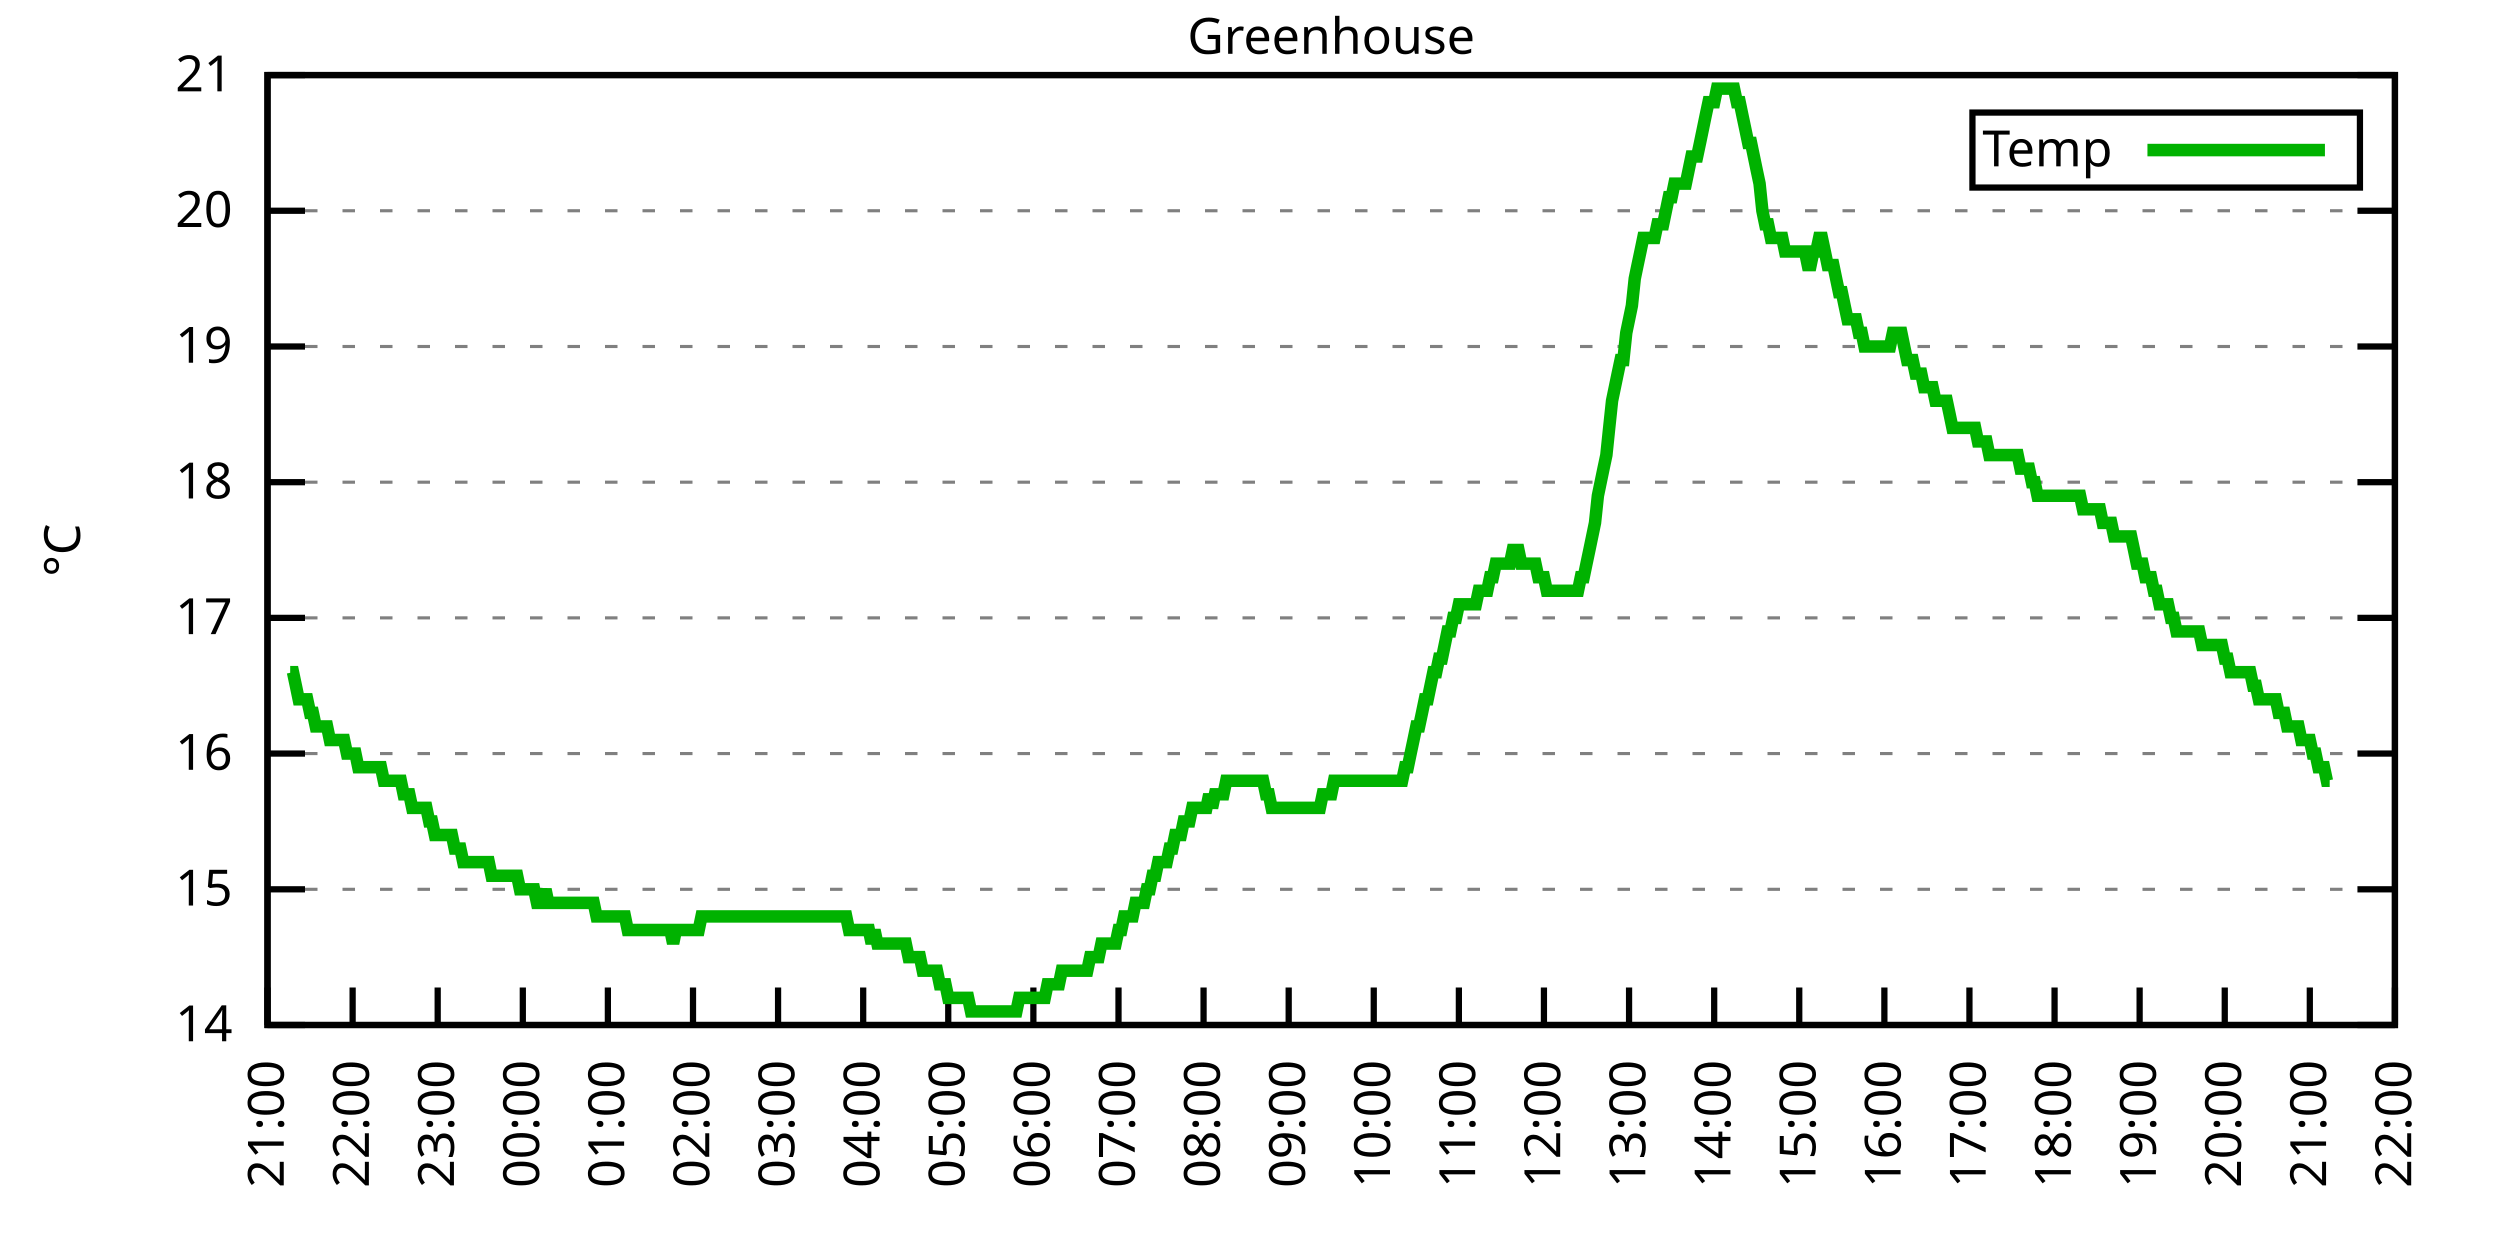
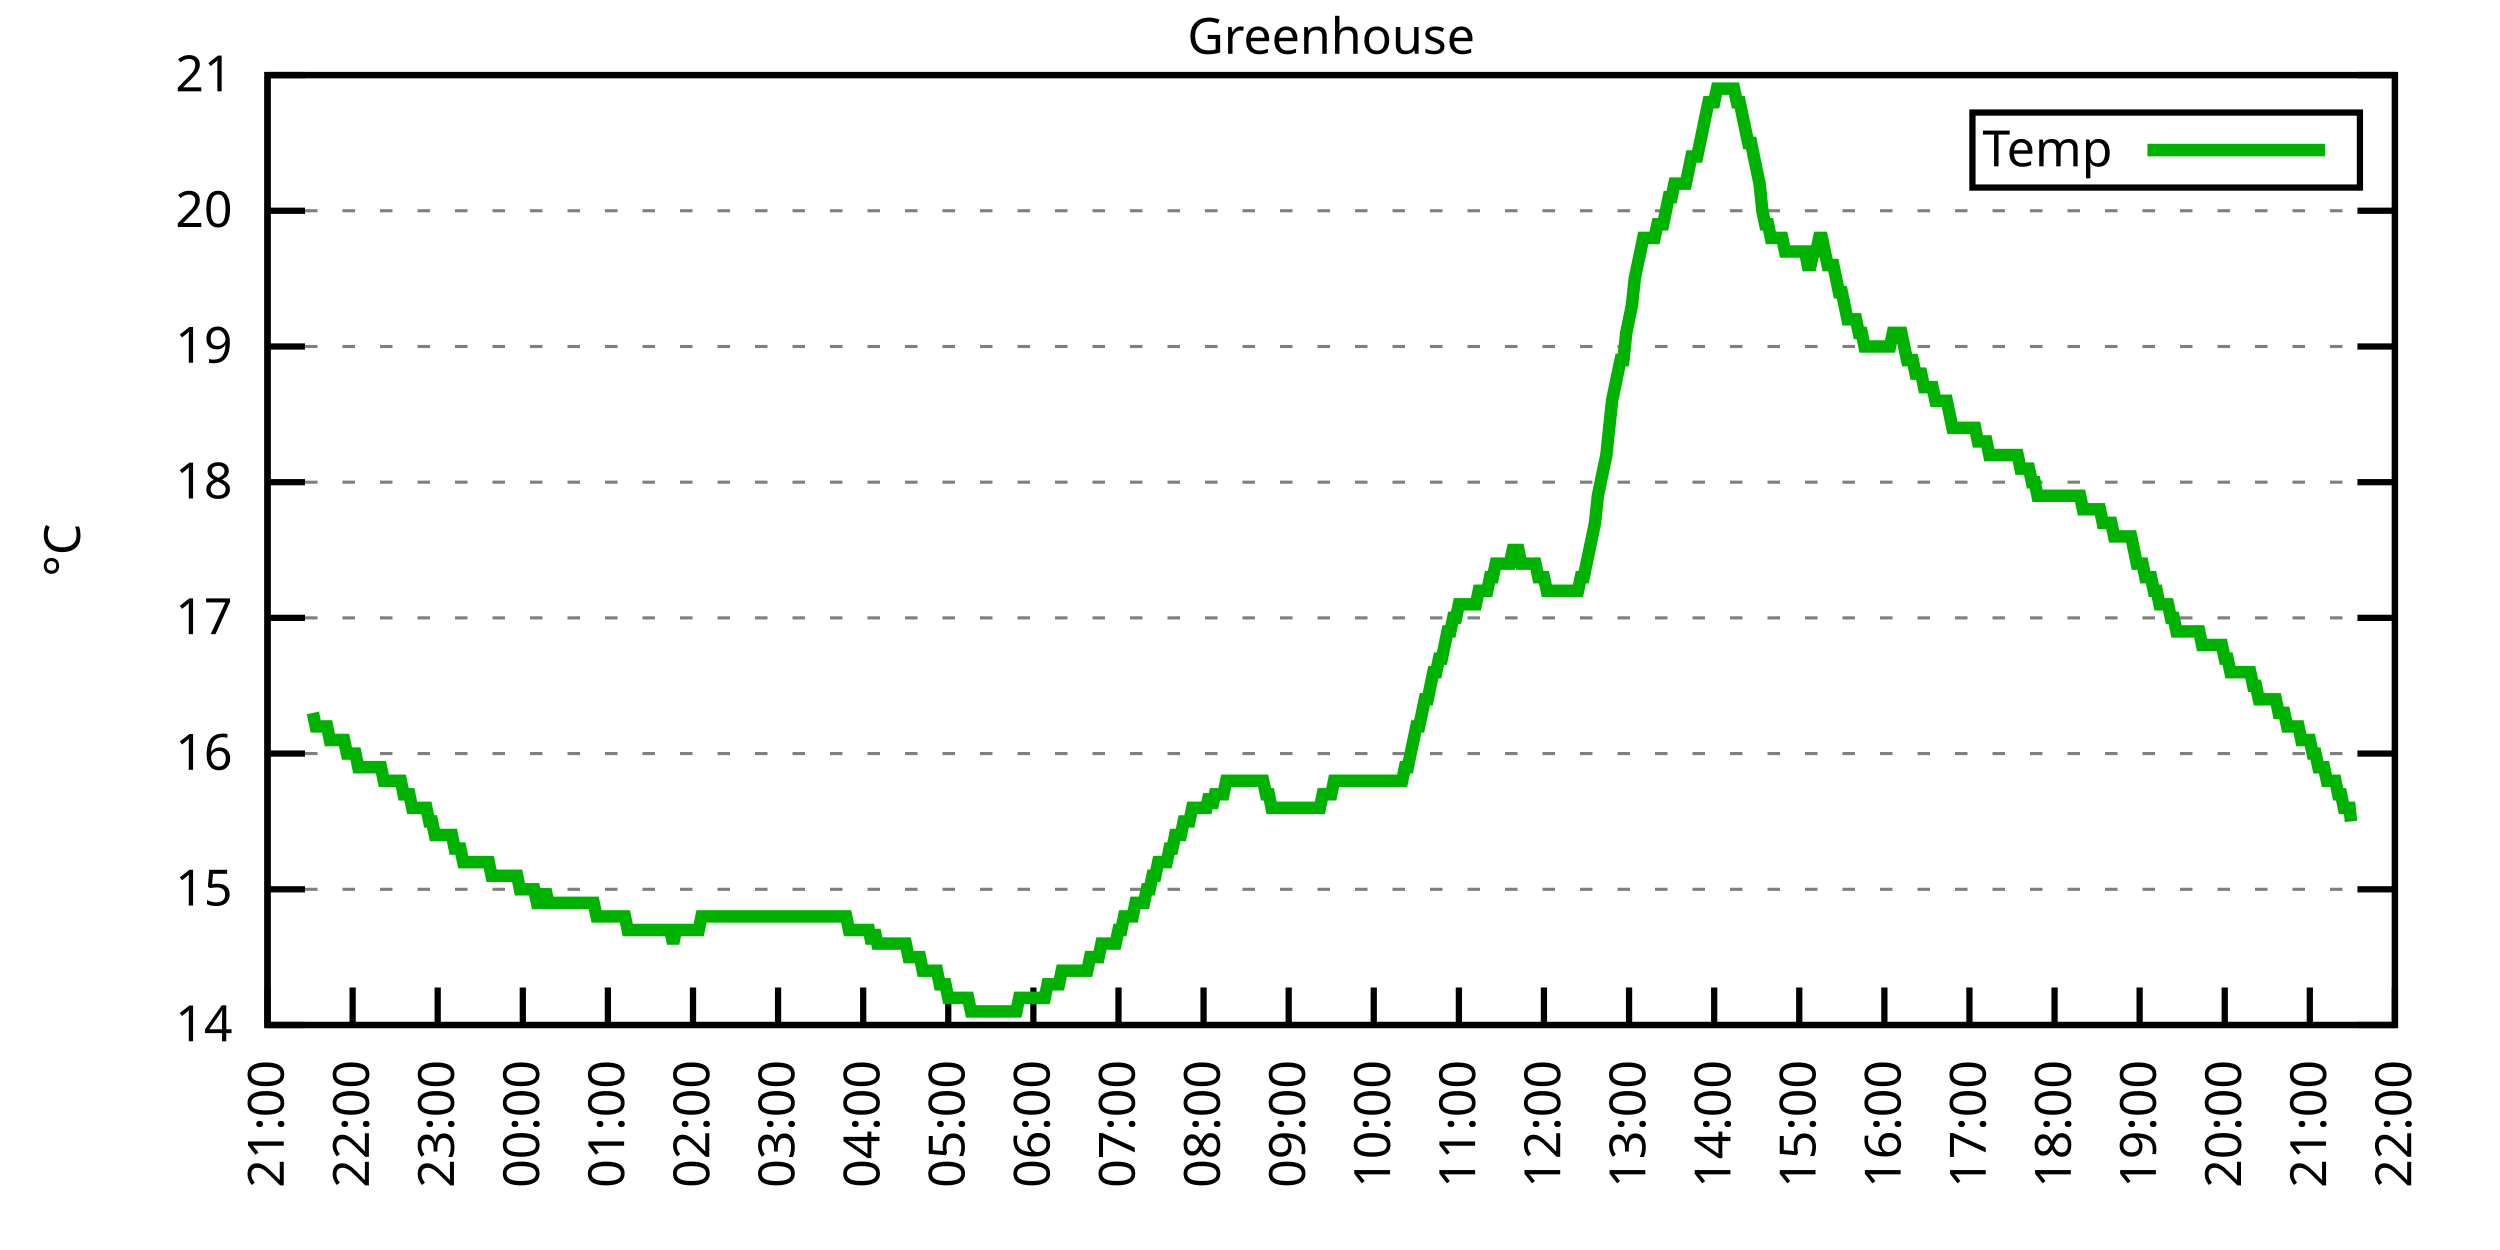
<svg xmlns="http://www.w3.org/2000/svg" xmlns:xlink="http://www.w3.org/1999/xlink" width="400" height="200" viewBox="0 0 400 200">
  <g id="gnuplot_canvas">
    <rect x="0" y="0" width="400" height="200" fill="none" />
    <defs>
      <circle id="gpDot" r="0.5" stroke-width="0.5" stroke="currentColor" />
      <path id="gpPt0" stroke-width="0.333" stroke="currentColor" d="M-1,0 h2 M0,-1 v2" />
      <path id="gpPt1" stroke-width="0.333" stroke="currentColor" d="M-1,-1 L1,1 M1,-1 L-1,1" />
      <path id="gpPt2" stroke-width="0.333" stroke="currentColor" d="M-1,0 L1,0 M0,-1 L0,1 M-1,-1 L1,1 M-1,1 L1,-1" />
      <rect id="gpPt3" stroke-width="0.333" stroke="currentColor" x="-1" y="-1" width="2" height="2" />
      <rect id="gpPt4" stroke-width="0.333" stroke="currentColor" fill="currentColor" x="-1" y="-1" width="2" height="2" />
      <circle id="gpPt5" stroke-width="0.333" stroke="currentColor" cx="0" cy="0" r="1" />
      <use xlink:href="#gpPt5" id="gpPt6" fill="currentColor" stroke="none" />
      <path id="gpPt7" stroke-width="0.333" stroke="currentColor" d="M0,-1.33 L-1.33,0.67 L1.33,0.67 z" />
      <use xlink:href="#gpPt7" id="gpPt8" fill="currentColor" stroke="none" />
      <use xlink:href="#gpPt7" id="gpPt9" stroke="currentColor" transform="rotate(180)" />
      <use xlink:href="#gpPt9" id="gpPt10" fill="currentColor" stroke="none" />
      <use xlink:href="#gpPt3" id="gpPt11" stroke="currentColor" transform="rotate(45)" />
      <use xlink:href="#gpPt11" id="gpPt12" fill="currentColor" stroke="none" />
      <path id="gpPt13" stroke-width="0.333" stroke="currentColor" d="M0,1.330 L1.265,0.411 L0.782,-1.067 L-0.782,-1.076 L-1.265,0.411 z" />
      <use xlink:href="#gpPt13" id="gpPt14" fill="currentColor" stroke="none" />
      <filter id="textbox" filterUnits="objectBoundingBox" x="0" y="0" height="1" width="1">
        <feFlood flood-color="white" flood-opacity="1" result="bgnd" />
        <feComposite in="SourceGraphic" in2="bgnd" operator="atop" />
      </filter>
      <filter id="greybox" filterUnits="objectBoundingBox" x="0" y="0" height="1" width="1">
        <feFlood flood-color="lightgrey" flood-opacity="1" result="grey" />
        <feComposite in="SourceGraphic" in2="grey" operator="atop" />
      </filter>
    </defs>
    <g fill="none" color="white" stroke="currentColor" stroke-width="1.00" stroke-linecap="butt" stroke-linejoin="miter">
</g>
    <g fill="none" color="black" stroke="currentColor" stroke-width="1.00" stroke-linecap="butt" stroke-linejoin="miter">
      <g stroke="none" shape-rendering="crispEdges">
        <polygon fill="rgb(255, 255, 255)" points="42.80,164.00 383.18,164.00 383.18,12.02 42.80,12.02 " />
      </g>
    </g>
    <g fill="none" color="black" stroke="currentColor" stroke-width="1.00" stroke-linecap="butt" stroke-linejoin="miter">
</g>
    <g fill="none" color="black" stroke="black" stroke-width="0.50" stroke-linecap="butt" stroke-linejoin="miter">
</g>
    <g fill="none" color="gray" stroke="currentColor" stroke-width="0.50" stroke-linecap="butt" stroke-linejoin="miter">
      <path stroke="gray" stroke-dasharray="2,4" class="gridline" d="M42.80,164.00 L383.19,164.00  " />
    </g>
    <g fill="none" color="gray" stroke="gray" stroke-width="1.00" stroke-linecap="butt" stroke-linejoin="miter">
</g>
    <g fill="none" color="black" stroke="currentColor" stroke-width="1.00" stroke-linecap="butt" stroke-linejoin="miter">
      <path stroke="black" d="M42.80,164.00 L48.80,164.00 M383.19,164.00 L377.19,164.00  " />
      <g transform="translate(37.20,166.60)" stroke="none" fill="black" font-family="Sans" font-size="8.00" text-anchor="end">
        <text>
          <tspan font-family="Sans"> 14</tspan>
        </text>
      </g>
    </g>
    <g fill="none" color="black" stroke="currentColor" stroke-width="1.00" stroke-linecap="butt" stroke-linejoin="miter">
</g>
    <g fill="none" color="black" stroke="black" stroke-width="0.50" stroke-linecap="butt" stroke-linejoin="miter">
</g>
    <g fill="none" color="gray" stroke="currentColor" stroke-width="0.50" stroke-linecap="butt" stroke-linejoin="miter">
      <path stroke="gray" stroke-dasharray="2,4" class="gridline" d="M42.80,142.29 L383.19,142.29  " />
    </g>
    <g fill="none" color="gray" stroke="gray" stroke-width="1.00" stroke-linecap="butt" stroke-linejoin="miter">
</g>
    <g fill="none" color="black" stroke="currentColor" stroke-width="1.00" stroke-linecap="butt" stroke-linejoin="miter">
      <path stroke="black" d="M42.80,142.29 L48.80,142.29 M383.19,142.29 L377.19,142.29  " />
      <g transform="translate(37.20,144.89)" stroke="none" fill="black" font-family="Sans" font-size="8.00" text-anchor="end">
        <text>
          <tspan font-family="Sans"> 15</tspan>
        </text>
      </g>
    </g>
    <g fill="none" color="black" stroke="currentColor" stroke-width="1.00" stroke-linecap="butt" stroke-linejoin="miter">
</g>
    <g fill="none" color="black" stroke="black" stroke-width="0.50" stroke-linecap="butt" stroke-linejoin="miter">
</g>
    <g fill="none" color="gray" stroke="currentColor" stroke-width="0.50" stroke-linecap="butt" stroke-linejoin="miter">
      <path stroke="gray" stroke-dasharray="2,4" class="gridline" d="M42.80,120.57 L383.19,120.57  " />
    </g>
    <g fill="none" color="gray" stroke="gray" stroke-width="1.00" stroke-linecap="butt" stroke-linejoin="miter">
</g>
    <g fill="none" color="black" stroke="currentColor" stroke-width="1.00" stroke-linecap="butt" stroke-linejoin="miter">
      <path stroke="black" d="M42.80,120.57 L48.80,120.57 M383.19,120.57 L377.19,120.57  " />
      <g transform="translate(37.20,123.17)" stroke="none" fill="black" font-family="Sans" font-size="8.00" text-anchor="end">
        <text>
          <tspan font-family="Sans"> 16</tspan>
        </text>
      </g>
    </g>
    <g fill="none" color="black" stroke="currentColor" stroke-width="1.00" stroke-linecap="butt" stroke-linejoin="miter">
</g>
    <g fill="none" color="black" stroke="black" stroke-width="0.50" stroke-linecap="butt" stroke-linejoin="miter">
</g>
    <g fill="none" color="gray" stroke="currentColor" stroke-width="0.50" stroke-linecap="butt" stroke-linejoin="miter">
      <path stroke="gray" stroke-dasharray="2,4" class="gridline" d="M42.80,98.86 L383.19,98.86  " />
    </g>
    <g fill="none" color="gray" stroke="gray" stroke-width="1.00" stroke-linecap="butt" stroke-linejoin="miter">
</g>
    <g fill="none" color="black" stroke="currentColor" stroke-width="1.00" stroke-linecap="butt" stroke-linejoin="miter">
      <path stroke="black" d="M42.80,98.86 L48.80,98.86 M383.19,98.86 L377.19,98.86  " />
      <g transform="translate(37.20,101.46)" stroke="none" fill="black" font-family="Sans" font-size="8.00" text-anchor="end">
        <text>
          <tspan font-family="Sans"> 17</tspan>
        </text>
      </g>
    </g>
    <g fill="none" color="black" stroke="currentColor" stroke-width="1.00" stroke-linecap="butt" stroke-linejoin="miter">
</g>
    <g fill="none" color="black" stroke="black" stroke-width="0.50" stroke-linecap="butt" stroke-linejoin="miter">
</g>
    <g fill="none" color="gray" stroke="currentColor" stroke-width="0.50" stroke-linecap="butt" stroke-linejoin="miter">
      <path stroke="gray" stroke-dasharray="2,4" class="gridline" d="M42.80,77.15 L383.19,77.15  " />
    </g>
    <g fill="none" color="gray" stroke="gray" stroke-width="1.00" stroke-linecap="butt" stroke-linejoin="miter">
</g>
    <g fill="none" color="black" stroke="currentColor" stroke-width="1.00" stroke-linecap="butt" stroke-linejoin="miter">
      <path stroke="black" d="M42.80,77.15 L48.80,77.15 M383.19,77.15 L377.19,77.15  " />
      <g transform="translate(37.20,79.75)" stroke="none" fill="black" font-family="Sans" font-size="8.00" text-anchor="end">
        <text>
          <tspan font-family="Sans"> 18</tspan>
        </text>
      </g>
    </g>
    <g fill="none" color="black" stroke="currentColor" stroke-width="1.00" stroke-linecap="butt" stroke-linejoin="miter">
</g>
    <g fill="none" color="black" stroke="black" stroke-width="0.50" stroke-linecap="butt" stroke-linejoin="miter">
</g>
    <g fill="none" color="gray" stroke="currentColor" stroke-width="0.50" stroke-linecap="butt" stroke-linejoin="miter">
      <path stroke="gray" stroke-dasharray="2,4" class="gridline" d="M42.80,55.44 L383.19,55.44  " />
    </g>
    <g fill="none" color="gray" stroke="gray" stroke-width="1.00" stroke-linecap="butt" stroke-linejoin="miter">
</g>
    <g fill="none" color="black" stroke="currentColor" stroke-width="1.00" stroke-linecap="butt" stroke-linejoin="miter">
      <path stroke="black" d="M42.80,55.44 L48.80,55.44 M383.19,55.44 L377.19,55.44  " />
      <g transform="translate(37.20,58.04)" stroke="none" fill="black" font-family="Sans" font-size="8.00" text-anchor="end">
        <text>
          <tspan font-family="Sans"> 19</tspan>
        </text>
      </g>
    </g>
    <g fill="none" color="black" stroke="currentColor" stroke-width="1.00" stroke-linecap="butt" stroke-linejoin="miter">
</g>
    <g fill="none" color="black" stroke="black" stroke-width="0.50" stroke-linecap="butt" stroke-linejoin="miter">
</g>
    <g fill="none" color="gray" stroke="currentColor" stroke-width="0.50" stroke-linecap="butt" stroke-linejoin="miter">
      <path stroke="gray" stroke-dasharray="2,4" class="gridline" d="M42.80,33.72 L383.19,33.72  " />
    </g>
    <g fill="none" color="gray" stroke="gray" stroke-width="1.00" stroke-linecap="butt" stroke-linejoin="miter">
</g>
    <g fill="none" color="black" stroke="currentColor" stroke-width="1.00" stroke-linecap="butt" stroke-linejoin="miter">
      <path stroke="black" d="M42.80,33.72 L48.80,33.72 M383.19,33.72 L377.19,33.72  " />
      <g transform="translate(37.20,36.32)" stroke="none" fill="black" font-family="Sans" font-size="8.00" text-anchor="end">
        <text>
          <tspan font-family="Sans"> 20</tspan>
        </text>
      </g>
    </g>
    <g fill="none" color="black" stroke="currentColor" stroke-width="1.00" stroke-linecap="butt" stroke-linejoin="miter">
</g>
    <g fill="none" color="black" stroke="black" stroke-width="0.50" stroke-linecap="butt" stroke-linejoin="miter">
</g>
    <g fill="none" color="gray" stroke="currentColor" stroke-width="0.50" stroke-linecap="butt" stroke-linejoin="miter">
      <path stroke="gray" stroke-dasharray="2,4" class="gridline" d="M42.80,12.01 L383.19,12.01  " />
    </g>
    <g fill="none" color="gray" stroke="gray" stroke-width="1.00" stroke-linecap="butt" stroke-linejoin="miter">
</g>
    <g fill="none" color="black" stroke="currentColor" stroke-width="1.00" stroke-linecap="butt" stroke-linejoin="miter">
      <path stroke="black" d="M42.80,12.01 L48.80,12.01 M383.19,12.01 L377.19,12.01  " />
      <g transform="translate(37.20,14.61)" stroke="none" fill="black" font-family="Sans" font-size="8.00" text-anchor="end">
        <text>
          <tspan font-family="Sans"> 21</tspan>
        </text>
      </g>
    </g>
    <g fill="none" color="black" stroke="currentColor" stroke-width="1.00" stroke-linecap="butt" stroke-linejoin="miter">
      <path stroke="black" d="M42.80,164.00 L42.80,158.00  " />
      <g transform="translate(45.40,169.60) rotate(270.00)" stroke="none" fill="black" font-family="Sans" font-size="8.00" text-anchor="end">
        <text>
          <tspan font-family="Sans">21:00</tspan>
        </text>
      </g>
    </g>
    <g fill="none" color="black" stroke="currentColor" stroke-width="1.00" stroke-linecap="butt" stroke-linejoin="miter">
      <path stroke="black" d="M56.42,164.00 L56.42,158.00  " />
      <g transform="translate(59.02,169.60) rotate(270.00)" stroke="none" fill="black" font-family="Sans" font-size="8.00" text-anchor="end">
        <text>
          <tspan font-family="Sans">22:00</tspan>
        </text>
      </g>
    </g>
    <g fill="none" color="black" stroke="currentColor" stroke-width="1.00" stroke-linecap="butt" stroke-linejoin="miter">
      <path stroke="black" d="M70.03,164.00 L70.03,158.00  " />
      <g transform="translate(72.63,169.60) rotate(270.00)" stroke="none" fill="black" font-family="Sans" font-size="8.00" text-anchor="end">
        <text>
          <tspan font-family="Sans">23:00</tspan>
        </text>
      </g>
    </g>
    <g fill="none" color="black" stroke="currentColor" stroke-width="1.00" stroke-linecap="butt" stroke-linejoin="miter">
      <path stroke="black" d="M83.65,164.00 L83.65,158.00  " />
      <g transform="translate(86.25,169.60) rotate(270.00)" stroke="none" fill="black" font-family="Sans" font-size="8.00" text-anchor="end">
        <text>
          <tspan font-family="Sans">00:00</tspan>
        </text>
      </g>
    </g>
    <g fill="none" color="black" stroke="currentColor" stroke-width="1.00" stroke-linecap="butt" stroke-linejoin="miter">
      <path stroke="black" d="M97.26,164.00 L97.26,158.00  " />
      <g transform="translate(99.86,169.60) rotate(270.00)" stroke="none" fill="black" font-family="Sans" font-size="8.00" text-anchor="end">
        <text>
          <tspan font-family="Sans">01:00</tspan>
        </text>
      </g>
    </g>
    <g fill="none" color="black" stroke="currentColor" stroke-width="1.00" stroke-linecap="butt" stroke-linejoin="miter">
      <path stroke="black" d="M110.88,164.00 L110.88,158.00  " />
      <g transform="translate(113.48,169.60) rotate(270.00)" stroke="none" fill="black" font-family="Sans" font-size="8.00" text-anchor="end">
        <text>
          <tspan font-family="Sans">02:00</tspan>
        </text>
      </g>
    </g>
    <g fill="none" color="black" stroke="currentColor" stroke-width="1.00" stroke-linecap="butt" stroke-linejoin="miter">
      <path stroke="black" d="M124.49,164.00 L124.49,158.00  " />
      <g transform="translate(127.09,169.60) rotate(270.00)" stroke="none" fill="black" font-family="Sans" font-size="8.00" text-anchor="end">
        <text>
          <tspan font-family="Sans">03:00</tspan>
        </text>
      </g>
    </g>
    <g fill="none" color="black" stroke="currentColor" stroke-width="1.00" stroke-linecap="butt" stroke-linejoin="miter">
      <path stroke="black" d="M138.11,164.00 L138.11,158.00  " />
      <g transform="translate(140.71,169.60) rotate(270.00)" stroke="none" fill="black" font-family="Sans" font-size="8.00" text-anchor="end">
        <text>
          <tspan font-family="Sans">04:00</tspan>
        </text>
      </g>
    </g>
    <g fill="none" color="black" stroke="currentColor" stroke-width="1.00" stroke-linecap="butt" stroke-linejoin="miter">
      <path stroke="black" d="M151.72,164.00 L151.72,158.00  " />
      <g transform="translate(154.32,169.60) rotate(270.00)" stroke="none" fill="black" font-family="Sans" font-size="8.00" text-anchor="end">
        <text>
          <tspan font-family="Sans">05:00</tspan>
        </text>
      </g>
    </g>
    <g fill="none" color="black" stroke="currentColor" stroke-width="1.00" stroke-linecap="butt" stroke-linejoin="miter">
      <path stroke="black" d="M165.34,164.00 L165.34,158.00  " />
      <g transform="translate(167.94,169.60) rotate(270.00)" stroke="none" fill="black" font-family="Sans" font-size="8.00" text-anchor="end">
        <text>
          <tspan font-family="Sans">06:00</tspan>
        </text>
      </g>
    </g>
    <g fill="none" color="black" stroke="currentColor" stroke-width="1.00" stroke-linecap="butt" stroke-linejoin="miter">
      <path stroke="black" d="M178.96,164.00 L178.96,158.00  " />
      <g transform="translate(181.56,169.60) rotate(270.00)" stroke="none" fill="black" font-family="Sans" font-size="8.00" text-anchor="end">
        <text>
          <tspan font-family="Sans">07:00</tspan>
        </text>
      </g>
    </g>
    <g fill="none" color="black" stroke="currentColor" stroke-width="1.00" stroke-linecap="butt" stroke-linejoin="miter">
      <path stroke="black" d="M192.57,164.00 L192.57,158.00  " />
      <g transform="translate(195.17,169.60) rotate(270.00)" stroke="none" fill="black" font-family="Sans" font-size="8.00" text-anchor="end">
        <text>
          <tspan font-family="Sans">08:00</tspan>
        </text>
      </g>
    </g>
    <g fill="none" color="black" stroke="currentColor" stroke-width="1.00" stroke-linecap="butt" stroke-linejoin="miter">
      <path stroke="black" d="M206.19,164.00 L206.19,158.00  " />
      <g transform="translate(208.79,169.60) rotate(270.00)" stroke="none" fill="black" font-family="Sans" font-size="8.00" text-anchor="end">
        <text>
          <tspan font-family="Sans">09:00</tspan>
        </text>
      </g>
    </g>
    <g fill="none" color="black" stroke="currentColor" stroke-width="1.00" stroke-linecap="butt" stroke-linejoin="miter">
      <path stroke="black" d="M219.80,164.00 L219.80,158.00  " />
      <g transform="translate(222.40,169.60) rotate(270.00)" stroke="none" fill="black" font-family="Sans" font-size="8.00" text-anchor="end">
        <text>
          <tspan font-family="Sans">10:00</tspan>
        </text>
      </g>
    </g>
    <g fill="none" color="black" stroke="currentColor" stroke-width="1.00" stroke-linecap="butt" stroke-linejoin="miter">
      <path stroke="black" d="M233.42,164.00 L233.42,158.00  " />
      <g transform="translate(236.02,169.60) rotate(270.00)" stroke="none" fill="black" font-family="Sans" font-size="8.00" text-anchor="end">
        <text>
          <tspan font-family="Sans">11:00</tspan>
        </text>
      </g>
    </g>
    <g fill="none" color="black" stroke="currentColor" stroke-width="1.00" stroke-linecap="butt" stroke-linejoin="miter">
      <path stroke="black" d="M247.03,164.00 L247.03,158.00  " />
      <g transform="translate(249.63,169.60) rotate(270.00)" stroke="none" fill="black" font-family="Sans" font-size="8.00" text-anchor="end">
        <text>
          <tspan font-family="Sans">12:00</tspan>
        </text>
      </g>
    </g>
    <g fill="none" color="black" stroke="currentColor" stroke-width="1.00" stroke-linecap="butt" stroke-linejoin="miter">
      <path stroke="black" d="M260.65,164.00 L260.65,158.00  " />
      <g transform="translate(263.25,169.60) rotate(270.00)" stroke="none" fill="black" font-family="Sans" font-size="8.00" text-anchor="end">
        <text>
          <tspan font-family="Sans">13:00</tspan>
        </text>
      </g>
    </g>
    <g fill="none" color="black" stroke="currentColor" stroke-width="1.00" stroke-linecap="butt" stroke-linejoin="miter">
      <path stroke="black" d="M274.27,164.00 L274.27,158.00  " />
      <g transform="translate(276.87,169.60) rotate(270.00)" stroke="none" fill="black" font-family="Sans" font-size="8.00" text-anchor="end">
        <text>
          <tspan font-family="Sans">14:00</tspan>
        </text>
      </g>
    </g>
    <g fill="none" color="black" stroke="currentColor" stroke-width="1.00" stroke-linecap="butt" stroke-linejoin="miter">
      <path stroke="black" d="M287.88,164.00 L287.88,158.00  " />
      <g transform="translate(290.48,169.60) rotate(270.00)" stroke="none" fill="black" font-family="Sans" font-size="8.00" text-anchor="end">
        <text>
          <tspan font-family="Sans">15:00</tspan>
        </text>
      </g>
    </g>
    <g fill="none" color="black" stroke="currentColor" stroke-width="1.00" stroke-linecap="butt" stroke-linejoin="miter">
      <path stroke="black" d="M301.50,164.00 L301.50,158.00  " />
      <g transform="translate(304.10,169.60) rotate(270.00)" stroke="none" fill="black" font-family="Sans" font-size="8.00" text-anchor="end">
        <text>
          <tspan font-family="Sans">16:00</tspan>
        </text>
      </g>
    </g>
    <g fill="none" color="black" stroke="currentColor" stroke-width="1.00" stroke-linecap="butt" stroke-linejoin="miter">
      <path stroke="black" d="M315.11,164.00 L315.11,158.00  " />
      <g transform="translate(317.71,169.60) rotate(270.00)" stroke="none" fill="black" font-family="Sans" font-size="8.00" text-anchor="end">
        <text>
          <tspan font-family="Sans">17:00</tspan>
        </text>
      </g>
    </g>
    <g fill="none" color="black" stroke="currentColor" stroke-width="1.00" stroke-linecap="butt" stroke-linejoin="miter">
      <path stroke="black" d="M328.73,164.00 L328.73,158.00  " />
      <g transform="translate(331.33,169.60) rotate(270.00)" stroke="none" fill="black" font-family="Sans" font-size="8.00" text-anchor="end">
        <text>
          <tspan font-family="Sans">18:00</tspan>
        </text>
      </g>
    </g>
    <g fill="none" color="black" stroke="currentColor" stroke-width="1.00" stroke-linecap="butt" stroke-linejoin="miter">
      <path stroke="black" d="M342.34,164.00 L342.34,158.00  " />
      <g transform="translate(344.94,169.60) rotate(270.00)" stroke="none" fill="black" font-family="Sans" font-size="8.00" text-anchor="end">
        <text>
          <tspan font-family="Sans">19:00</tspan>
        </text>
      </g>
    </g>
    <g fill="none" color="black" stroke="currentColor" stroke-width="1.00" stroke-linecap="butt" stroke-linejoin="miter">
      <path stroke="black" d="M355.96,164.00 L355.96,158.00  " />
      <g transform="translate(358.56,169.60) rotate(270.00)" stroke="none" fill="black" font-family="Sans" font-size="8.00" text-anchor="end">
        <text>
          <tspan font-family="Sans">20:00</tspan>
        </text>
      </g>
    </g>
    <g fill="none" color="black" stroke="currentColor" stroke-width="1.00" stroke-linecap="butt" stroke-linejoin="miter">
      <path stroke="black" d="M369.57,164.00 L369.57,158.00  " />
      <g transform="translate(372.17,169.60) rotate(270.00)" stroke="none" fill="black" font-family="Sans" font-size="8.00" text-anchor="end">
        <text>
          <tspan font-family="Sans">21:00</tspan>
        </text>
      </g>
    </g>
    <g fill="none" color="black" stroke="currentColor" stroke-width="1.00" stroke-linecap="butt" stroke-linejoin="miter">
      <path stroke="black" d="M383.19,164.00 L383.19,158.00  " />
      <g transform="translate(385.79,169.60) rotate(270.00)" stroke="none" fill="black" font-family="Sans" font-size="8.00" text-anchor="end">
        <text>
          <tspan font-family="Sans">22:00</tspan>
        </text>
      </g>
    </g>
    <g fill="none" color="black" stroke="currentColor" stroke-width="1.00" stroke-linecap="butt" stroke-linejoin="miter">
</g>
    <g fill="none" color="black" stroke="currentColor" stroke-width="1.00" stroke-linecap="butt" stroke-linejoin="miter">
      <path stroke="black" d="M42.80,12.01 L42.80,164.00 L383.19,164.00 L383.19,12.01 L42.80,12.01 Z  " />
    </g>
    <g fill="none" color="black" stroke="currentColor" stroke-width="1.00" stroke-linecap="butt" stroke-linejoin="miter">
</g>
    <g fill="none" color="black" stroke="currentColor" stroke-width="1.00" stroke-linecap="butt" stroke-linejoin="miter">
      <path stroke="black" d="M315.59,30.01 L315.59,18.01 L377.59,18.01 L377.59,30.01 L315.59,30.01 Z  " />
    </g>
    <g id="Greenhouse_plot_1">
      <g fill="none" color="white" stroke="black" stroke-width="2.00" stroke-linecap="butt" stroke-linejoin="miter">
</g>
      <g fill="none" color="black" stroke="currentColor" stroke-width="2.00" stroke-linecap="butt" stroke-linejoin="miter">
        <g transform="translate(337.99,26.61)" stroke="none" fill="black" font-family="Sans" font-size="8.00" text-anchor="end">
          <text>
            <tspan font-family="Sans">Temp</tspan>
          </text>
        </g>
      </g>
      <g fill="none" color="black" stroke="currentColor" stroke-width="2.00" stroke-linecap="butt" stroke-linejoin="miter">
-         <path stroke="rgb(  0, 178,   0)" d="M343.59,24.01 L371.99,24.01 M46.43,107.55 L46.88,107.55 L47.34,109.72 L47.79,111.89 L48.25,111.89 L48.70,111.89   L49.15,111.89 L49.61,114.06 L50.06,114.06 L50.52,116.23 L50.97,116.23 L51.42,116.23 L51.88,116.23 L52.33,116.23   L52.78,118.40 L53.24,118.40 L53.69,118.40 L54.15,118.40 L54.60,118.40 L55.05,118.40 L55.51,120.57 L55.96,120.57   L56.42,120.57 L56.87,120.57 L57.32,122.75 L57.78,122.75 L58.23,122.75 L58.68,122.75 L59.14,122.75 L59.59,122.75   L60.05,122.75 L60.50,122.75 L60.95,122.75 L61.41,124.92 L61.86,124.92 L62.32,124.92 L62.77,124.92 L63.22,124.92   L63.68,124.92 L64.13,124.92 L64.58,127.09 L65.04,127.09 L65.49,127.09 L65.95,129.26 L66.40,129.26 L66.85,129.26   L67.31,129.26 L67.76,129.26 L68.22,129.26 L68.67,131.43 L69.12,131.43 L69.58,133.60 L70.03,133.60 L70.49,133.60   L70.94,133.60 L71.39,133.60 L71.85,133.60 L72.30,133.60 L72.75,135.77 L73.21,135.77 L73.66,135.77 L74.12,137.94   L74.57,137.94 L75.02,137.94 L75.48,137.94 L75.93,137.94 L76.39,137.94 L76.84,137.94 L77.29,137.94 L77.75,137.94   L78.20,137.94 L78.65,140.12 L79.11,140.12 L79.56,140.12 L80.02,140.12 L80.47,140.12 L80.92,140.12 L81.38,140.12   L81.83,140.12 L82.29,140.12 L82.74,140.12 L83.19,142.29 L83.65,142.29 L84.10,142.29 L84.55,142.29 L85.01,142.29   L85.46,142.29 L85.92,144.46 L86.37,144.46 L86.82,144.46 L87.28,142.29 L87.73,144.46 L88.19,144.46 L88.64,144.46   L89.09,144.46 L89.55,144.46 L90.00,144.46 L90.45,144.46 L90.91,144.46 L91.36,144.46 L91.82,144.46 L92.27,144.46   L92.72,144.46 L93.18,144.46 L93.63,144.46 L94.09,144.46 L94.54,144.46 L94.99,144.46 L95.45,146.63 L95.90,146.63   L96.35,146.63 L96.81,146.63 L97.26,146.63 L97.72,146.63 L98.17,146.63 L98.62,146.63 L99.08,146.63 L99.53,146.63   L99.99,146.63 L100.44,148.80 L100.89,148.80 L101.35,148.80 L101.80,148.80 L102.25,148.80 L102.71,148.80 L103.16,148.80   L103.62,148.80 L104.07,148.80 L104.52,148.80 L104.98,148.80 L105.43,148.80 L105.89,148.80 L106.34,148.80 L106.79,148.80   L107.25,148.80 L107.70,150.97 L108.15,148.80 L108.61,148.80 L109.06,148.80 L109.52,148.80 L109.97,148.80 L110.42,148.80   L110.88,148.80 L111.33,148.80 L111.79,148.80 L112.24,146.63 L112.69,146.63 L113.15,146.63 L113.60,146.63 L114.05,146.63   L114.51,146.63 L114.96,146.63 L115.42,146.63 L115.87,146.63 L116.32,146.63 L116.78,146.63 L117.23,146.63 L117.69,146.63   L118.14,146.63 L118.59,146.63 L119.05,146.63 L119.50,146.63 L119.96,146.63 L120.41,146.63 L120.86,146.63 L121.32,146.63   L121.77,146.63 L122.22,146.63 L122.68,146.63 L123.13,146.63 L123.59,146.63 L124.04,146.63 L124.49,146.63 L124.95,146.63   L125.40,146.63 L125.86,146.63 L126.31,146.63 L126.76,146.63 L127.22,146.63 L127.67,146.63 L128.12,146.63 L128.58,146.63   L129.03,146.63 L129.49,146.63 L129.94,146.63 L130.39,146.63 L130.85,146.63 L131.30,146.63 L131.76,146.63 L132.21,146.63   L132.66,146.63 L133.12,146.63 L133.57,146.63 L134.02,146.63 L134.48,146.63 L134.93,146.63 L135.39,146.63 L135.84,148.80   L136.29,148.80 L136.75,148.80 L137.20,148.80 L137.66,148.80 L138.11,148.80 L138.56,148.80 L139.02,148.80 L139.47,150.97   L139.92,148.80 L140.38,150.97 L140.83,150.97 L141.29,150.97 L141.74,150.97 L142.19,150.97 L142.65,150.97 L143.10,150.97   L143.56,150.97 L144.01,150.97 L144.46,150.97 L144.92,150.97 L145.37,153.14 L145.82,153.14 L146.28,153.14 L146.73,153.14   L147.19,153.14 L147.64,155.31 L148.09,155.31 L148.55,155.31 L149.00,155.31 L149.46,155.31 L149.91,155.31 L150.36,157.49   L150.82,157.49 L151.27,157.49 L151.72,159.66 L152.18,159.66 L152.63,159.66 L153.09,159.66 L153.54,159.66 L153.99,159.66   L154.45,159.66 L154.90,159.66 L155.36,161.83 L155.81,161.83 L156.26,161.83 L156.72,161.83 L157.17,161.83 L157.62,161.83   L158.08,161.83 L158.53,161.83 L158.99,161.83 L159.44,161.83 L159.89,161.83 L160.35,161.83 L160.80,161.83 L161.26,161.83   L161.71,161.83 L162.16,161.83 L162.62,161.83 L163.07,159.66 L163.52,159.66 L163.98,159.66 L164.43,159.66 L164.89,159.66   L165.34,159.66 L165.79,159.66 L166.25,159.66 L166.70,159.66 L167.16,159.66 L167.61,157.49 L168.06,157.49 L168.52,157.49   L168.97,157.49 L169.43,157.49 L169.88,155.31 L170.33,155.31 L170.79,155.31 L171.24,155.31 L171.69,155.31 L172.15,155.31   L172.60,155.31 L173.06,155.31 L173.51,155.31 L173.96,155.31 L174.42,153.14 L174.87,153.14 L175.33,153.14 L175.78,153.14   L176.23,150.97 L176.69,150.97 L177.14,150.97 L177.59,150.97 L178.05,150.97 L178.50,150.97 L178.96,148.80 L179.41,148.80   L179.86,146.63 L180.32,146.63 L180.77,146.63 L181.23,146.63 L181.68,144.46 L182.13,144.46 L182.59,144.46 L183.04,144.46   L183.49,142.29 L183.95,142.29 L184.40,140.12 L184.86,140.12 L185.31,137.94 L185.76,137.94 L186.22,137.94 L186.67,137.94   L187.13,135.77 L187.58,135.77 L188.03,133.60 L188.49,133.60 L188.94,133.60 L189.39,131.43 L189.85,131.43 L190.30,131.43   L190.76,129.26 L191.21,129.26 L191.66,129.26 L192.12,129.26 L192.57,129.26 L193.03,129.26 L193.48,127.09 L193.93,129.26   L194.39,127.09 L194.84,127.09 L195.29,127.09 L195.75,127.09 L196.20,124.92 L196.66,124.92 L197.11,124.92 L197.56,124.92   L198.02,124.92 L198.47,124.92 L198.93,124.92 L199.38,124.92 L199.83,124.92 L200.29,124.92 L200.74,124.92 L201.19,124.92   L201.65,124.92 L202.10,124.92 L202.56,127.09 L203.01,127.09 L203.46,129.26 L203.92,129.26 L204.37,129.26 L204.83,129.26   L205.28,129.26 L205.73,129.26 L206.19,129.26 L206.64,129.26 L207.09,129.26 L207.55,129.26 L208.00,129.26 L208.46,129.26   L208.91,129.26 L209.36,129.26 L209.82,129.26 L210.27,129.26 L210.73,129.26 L211.18,129.26 L211.63,127.09 L212.09,127.09   L212.54,127.09 L213.00,127.09 L213.45,124.92 L213.90,124.92 L214.36,124.92 L214.81,124.92 L215.26,124.92 L215.72,124.92   L216.17,124.92 L216.63,124.92 L217.08,124.92 L217.53,124.92 L217.99,124.92 L218.44,124.92 L218.90,124.92 L219.35,124.92   L219.80,124.92 L220.26,124.92 L220.71,124.92 L221.16,124.92 L221.62,124.92 L222.07,124.92 L222.53,124.92 L222.98,124.92   L223.43,124.92 L223.89,124.92 L224.34,124.92 L224.80,122.75 L225.25,122.75 L225.70,120.57 L226.16,118.40 L226.61,116.23   L227.06,116.23 L227.52,114.06 L227.97,111.89 L228.43,111.89 L228.88,109.72 L229.33,107.55 L229.79,107.55 L230.24,105.38   L230.70,105.38 L231.15,103.20 L231.60,101.03 L232.06,101.03 L232.51,98.86 L232.96,98.86 L233.42,96.69 L233.87,96.69   L234.33,96.69 L234.78,96.69 L235.23,96.69 L235.69,96.69 L236.14,96.69 L236.60,94.52 L237.05,94.52 L237.50,94.52   L237.96,94.52 L238.41,92.35 L238.86,92.35 L239.32,90.18 L239.77,90.18 L240.23,90.18 L240.68,90.18 L241.13,90.18   L241.59,90.18 L242.04,88.00 L242.50,88.00 L242.95,88.00 L243.40,90.18 L243.86,90.18 L244.31,90.18 L244.76,90.18   L245.22,90.18 L245.67,90.18 L246.13,92.35 L246.58,92.35 L247.03,92.35 L247.49,94.52 L247.94,94.52 L248.40,94.52   L248.85,94.52 L249.30,94.52 L249.76,94.52 L250.21,94.52 L250.66,94.52 L251.12,94.52 L251.57,94.52 L252.03,94.52   L252.48,94.52 L252.93,92.35 L253.39,92.35 L253.84,90.18 L254.30,88.00 L254.75,85.83 L255.20,83.66 L255.66,79.32   L256.11,77.15 L256.56,74.98 L257.02,72.81 L257.47,68.46 L257.93,64.12 L258.38,61.95 L258.83,59.78 L259.29,57.61   L259.74,57.61 L260.20,53.26 L260.65,51.09 L261.10,48.92 L261.56,44.58 L262.01,42.41 L262.47,40.24 L262.92,38.07   L263.37,38.07 L263.83,38.07 L264.28,38.07 L264.73,38.07 L265.19,35.89 L265.64,35.89 L266.10,35.89 L266.55,33.72   L267.00,31.55 L267.46,31.55 L267.91,29.38 L268.37,29.38 L268.82,29.38 L269.27,29.38 L269.73,29.38 L270.18,27.21   L270.63,25.04 L271.09,25.04 L271.54,25.04 L272.00,22.87 L272.45,20.70 L272.90,18.52 L273.36,16.35 L273.81,16.35   L274.27,16.35 L274.72,14.18 L275.17,14.18 L275.63,14.18 L276.08,14.18 L276.53,14.18 L276.99,14.18 L277.44,14.18   L277.90,16.35 L278.35,16.35 L278.80,18.52 L279.26,20.70 L279.71,22.87 L280.17,22.87 L280.62,25.04 L281.07,27.21   L281.53,29.38 L281.98,33.72 L282.43,35.89 L282.89,35.89 L283.34,38.07 L283.80,38.07 L284.25,38.07 L284.70,38.07   L285.16,38.07 L285.61,40.24 L286.07,40.24 L286.52,40.24 L286.97,40.24 L287.43,40.24 L287.88,40.24 L288.33,40.24   L288.79,40.24 L289.24,42.41 L289.70,42.41 L290.15,40.24 L290.60,40.24 L291.06,38.07 L291.51,38.07 L291.97,40.24   L292.42,42.41 L292.87,42.41 L293.33,42.41 L293.78,44.58 L294.23,46.75 L294.69,46.75 L295.14,48.92 L295.60,51.09   L296.05,51.09 L296.50,51.09 L296.96,51.09 L297.41,53.26 L297.87,53.26 L298.32,55.44 L298.77,55.44 L299.23,55.44   L299.68,55.44 L300.13,55.44 L300.59,55.44 L301.04,55.44 L301.50,55.44 L301.95,55.44 L302.40,55.44 L302.86,53.26   L303.31,53.26 L303.77,53.26 L304.22,53.26 L304.67,55.44 L305.13,57.61 L305.58,57.61 L306.03,57.61 L306.49,59.78   L306.94,59.78 L307.40,59.78 L307.85,61.95 L308.30,61.95 L308.76,61.95 L309.21,61.95 L309.67,64.12 L310.12,64.12   L310.57,64.12 L311.03,64.12 L311.48,64.12 L311.94,66.29 L312.39,68.46 L312.84,68.46 L313.30,68.46 L313.75,68.46   L314.20,68.46 L314.66,68.46 L315.11,68.46 L315.57,68.46 L316.02,68.46 L316.47,70.63 L316.93,70.63 L317.38,70.63   L317.84,70.63 L318.29,72.81 L318.74,72.81 L319.20,72.81 L319.65,72.81 L320.10,72.81 L320.56,72.81 L321.01,72.81   L321.47,72.81 L321.92,72.81 L322.37,72.81 L322.83,72.81 L323.28,74.98 L323.74,74.98 L324.19,74.98 L324.64,74.98   L325.10,77.15 L325.55,77.15 L326.00,79.32 L326.46,79.32 L326.91,79.32 L327.37,79.32 L327.82,79.32 L328.27,79.32   L328.73,79.32 L329.18,79.32 L329.64,79.32 L330.09,79.32 L330.54,79.32 L331.00,79.32 L331.45,79.32 L331.90,79.32   L332.36,79.32 L332.81,79.32 L333.27,81.49 L333.72,81.49 L334.17,81.49 L334.63,81.49 L335.08,81.49 L335.54,81.49   L335.99,81.49 L336.44,83.66 L336.90,83.66 L337.35,83.66 L337.80,83.66 L338.26,85.83 L338.71,85.83 L339.17,85.83   L339.62,85.83 L340.07,85.83 L340.53,85.83 L340.98,85.83 L341.44,88.00 L341.89,90.18 L342.34,90.18 L342.80,90.18   L343.25,92.35 L343.70,92.35 L344.16,92.35 L344.61,94.52 L345.07,94.52 L345.52,96.69 L345.97,96.69 L346.43,96.69   L346.88,96.69 L347.34,98.86 L347.79,98.86 L348.24,101.03 L348.70,101.03 L349.15,101.03 L349.60,101.03 L350.06,101.03   L350.51,101.03 L350.97,101.03 L351.42,101.03 L351.87,101.03 L352.33,103.20 L352.78,103.20 L353.24,103.20 L353.69,103.20   L354.14,103.20 L354.60,103.20 L355.05,103.20 L355.50,103.20 L355.96,105.38 L356.41,105.38 L356.87,107.55 L357.32,107.55   L357.77,107.55 L358.23,107.55 L358.68,107.55 L359.14,107.55 L359.59,107.55 L360.04,107.55 L360.50,109.72 L360.95,109.72   L361.41,111.89 L361.86,111.89 L362.31,111.89 L362.77,111.89 L363.22,111.89 L363.67,111.89 L364.13,111.89 L364.58,114.06   L365.04,114.06 L365.49,114.06 L365.94,116.23 L366.40,116.23 L366.85,116.23 L367.31,116.23 L367.76,116.23 L368.21,118.40   L368.67,118.40 L369.12,118.40 L369.57,118.40 L370.03,120.57 L370.48,120.57 L370.94,122.75 L371.39,122.75 L371.84,122.75   L372.30,124.92 L372.75,124.92  " />
+         <path stroke="rgb(  0, 178,   0)" d="M343.59,24.01 L371.99,24.01 M50.06,114.06 L50.52,116.23 L50.97,116.23 L51.42,116.23 L51.88,116.23 L52.33,116.23   L52.78,118.40 L53.24,118.40 L53.69,118.40 L54.15,118.40 L54.60,118.40 L55.05,118.40 L55.51,120.57 L55.96,120.57   L56.42,120.57 L56.87,120.57 L57.32,122.75 L57.78,122.75 L58.23,122.75 L58.68,122.75 L59.14,122.75 L59.59,122.75   L60.05,122.75 L60.50,122.75 L60.95,122.75 L61.41,124.92 L61.86,124.92 L62.32,124.92 L62.77,124.92 L63.22,124.92   L63.68,124.92 L64.13,124.92 L64.58,127.09 L65.04,127.09 L65.49,127.09 L65.95,129.26 L66.40,129.26 L66.85,129.26   L67.31,129.26 L67.76,129.26 L68.22,129.26 L68.67,131.43 L69.12,131.43 L69.58,133.60 L70.03,133.60 L70.49,133.60   L70.94,133.60 L71.39,133.60 L71.85,133.60 L72.30,133.60 L72.75,135.77 L73.21,135.77 L73.66,135.77 L74.12,137.94   L74.57,137.94 L75.02,137.94 L75.48,137.94 L75.93,137.94 L76.39,137.94 L76.84,137.94 L77.29,137.94 L77.75,137.94   L78.20,137.94 L78.65,140.12 L79.11,140.12 L79.56,140.12 L80.02,140.12 L80.47,140.12 L80.92,140.12 L81.38,140.12   L81.83,140.12 L82.29,140.12 L82.74,140.12 L83.19,142.29 L83.65,142.29 L84.10,142.29 L84.55,142.29 L85.01,142.29   L85.46,142.29 L85.92,144.46 L86.37,144.46 L86.82,144.46 L87.28,142.29 L87.73,144.46 L88.19,144.46 L88.64,144.46   L89.09,144.46 L89.55,144.46 L90.00,144.46 L90.45,144.46 L90.91,144.46 L91.36,144.46 L91.82,144.46 L92.27,144.46   L92.72,144.46 L93.18,144.46 L93.63,144.46 L94.09,144.46 L94.54,144.46 L94.99,144.46 L95.45,146.63 L95.90,146.63   L96.35,146.63 L96.81,146.63 L97.26,146.63 L97.72,146.63 L98.17,146.63 L98.62,146.63 L99.08,146.63 L99.53,146.63   L99.99,146.63 L100.44,148.80 L100.89,148.80 L101.35,148.80 L101.80,148.80 L102.25,148.80 L102.71,148.80 L103.16,148.80   L103.62,148.80 L104.07,148.80 L104.52,148.80 L104.98,148.80 L105.43,148.80 L105.89,148.80 L106.34,148.80 L106.79,148.80   L107.25,148.80 L107.70,150.97 L108.15,148.80 L108.61,148.80 L109.06,148.80 L109.52,148.80 L109.97,148.80 L110.42,148.80   L110.88,148.80 L111.33,148.80 L111.79,148.80 L112.24,146.63 L112.69,146.63 L113.15,146.63 L113.60,146.63 L114.05,146.63   L114.51,146.63 L114.96,146.63 L115.42,146.63 L115.87,146.63 L116.32,146.63 L116.78,146.63 L117.23,146.63 L117.69,146.63   L118.14,146.63 L118.59,146.63 L119.05,146.63 L119.50,146.63 L119.96,146.63 L120.41,146.63 L120.86,146.63 L121.32,146.63   L121.77,146.63 L122.22,146.63 L122.68,146.63 L123.13,146.63 L123.59,146.63 L124.04,146.63 L124.49,146.63 L124.95,146.63   L125.40,146.63 L125.86,146.63 L126.31,146.63 L126.76,146.63 L127.22,146.63 L127.67,146.63 L128.12,146.63 L128.58,146.63   L129.03,146.63 L129.49,146.63 L129.94,146.63 L130.39,146.63 L130.85,146.63 L131.30,146.63 L131.76,146.63 L132.21,146.63   L132.66,146.63 L133.12,146.63 L133.57,146.63 L134.02,146.63 L134.48,146.63 L134.93,146.63 L135.39,146.63 L135.84,148.80   L136.29,148.80 L136.75,148.80 L137.20,148.80 L137.66,148.80 L138.11,148.80 L138.56,148.80 L139.02,148.80 L139.47,150.97   L139.92,148.80 L140.38,150.97 L140.83,150.97 L141.29,150.97 L141.74,150.97 L142.19,150.97 L142.65,150.97 L143.10,150.97   L143.56,150.97 L144.01,150.97 L144.46,150.97 L144.92,150.97 L145.37,153.14 L145.82,153.14 L146.28,153.14 L146.73,153.14   L147.19,153.14 L147.64,155.31 L148.09,155.31 L148.55,155.31 L149.00,155.31 L149.46,155.31 L149.91,155.31 L150.36,157.49   L150.82,157.49 L151.27,157.49 L151.72,159.66 L152.18,159.66 L152.63,159.66 L153.09,159.66 L153.54,159.66 L153.99,159.66   L154.45,159.66 L154.90,159.66 L155.36,161.83 L155.81,161.83 L156.26,161.83 L156.72,161.83 L157.17,161.83 L157.62,161.83   L158.08,161.83 L158.53,161.83 L158.99,161.83 L159.44,161.83 L159.89,161.83 L160.35,161.83 L160.80,161.83 L161.26,161.83   L161.71,161.83 L162.16,161.83 L162.62,161.83 L163.07,159.66 L163.52,159.66 L163.98,159.66 L164.43,159.66 L164.89,159.66   L165.34,159.66 L165.79,159.66 L166.25,159.66 L166.70,159.66 L167.16,159.66 L167.61,157.49 L168.06,157.49 L168.52,157.49   L168.97,157.49 L169.43,157.49 L169.88,155.31 L170.33,155.31 L170.79,155.31 L171.24,155.31 L171.69,155.31 L172.15,155.31   L172.60,155.31 L173.06,155.31 L173.51,155.31 L173.96,155.31 L174.42,153.14 L174.87,153.14 L175.33,153.14 L175.78,153.14   L176.23,150.97 L176.69,150.97 L177.14,150.97 L177.59,150.97 L178.05,150.97 L178.50,150.97 L178.96,148.80 L179.41,148.80   L179.86,146.63 L180.32,146.63 L180.77,146.63 L181.23,146.63 L181.68,144.46 L182.13,144.46 L182.59,144.46 L183.04,144.46   L183.49,142.29 L183.95,142.29 L184.40,140.12 L184.86,140.12 L185.31,137.94 L185.76,137.94 L186.22,137.94 L186.67,137.94   L187.13,135.77 L187.58,135.77 L188.03,133.60 L188.49,133.60 L188.94,133.60 L189.39,131.43 L189.85,131.43 L190.30,131.43   L190.76,129.26 L191.21,129.26 L191.66,129.26 L192.12,129.26 L192.57,129.26 L193.03,129.26 L193.48,127.09 L193.93,129.26   L194.39,127.09 L194.84,127.09 L195.29,127.09 L195.75,127.09 L196.20,124.92 L196.66,124.92 L197.11,124.92 L197.56,124.92   L198.02,124.92 L198.47,124.92 L198.93,124.92 L199.38,124.92 L199.83,124.92 L200.29,124.92 L200.74,124.92 L201.19,124.92   L201.65,124.92 L202.10,124.92 L202.56,127.09 L203.01,127.09 L203.46,129.26 L203.92,129.26 L204.37,129.26 L204.83,129.26   L205.28,129.26 L205.73,129.26 L206.19,129.26 L206.64,129.26 L207.09,129.26 L207.55,129.26 L208.00,129.26 L208.46,129.26   L208.91,129.26 L209.36,129.26 L209.82,129.26 L210.27,129.26 L210.73,129.26 L211.18,129.26 L211.63,127.09 L212.09,127.09   L212.54,127.09 L213.00,127.09 L213.45,124.92 L213.90,124.92 L214.36,124.92 L214.81,124.92 L215.26,124.92 L215.72,124.92   L216.17,124.92 L216.63,124.92 L217.08,124.92 L217.53,124.92 L217.99,124.92 L218.44,124.92 L218.90,124.92 L219.35,124.92   L219.80,124.92 L220.26,124.92 L220.71,124.92 L221.16,124.92 L221.62,124.92 L222.07,124.92 L222.53,124.92 L222.98,124.92   L223.43,124.92 L223.89,124.92 L224.34,124.92 L224.80,122.75 L225.25,122.75 L225.70,120.57 L226.16,118.40 L226.61,116.23   L227.06,116.23 L227.52,114.06 L227.97,111.89 L228.43,111.89 L228.88,109.72 L229.33,107.55 L229.79,107.55 L230.24,105.38   L230.70,105.38 L231.15,103.20 L231.60,101.03 L232.06,101.03 L232.51,98.86 L232.96,98.86 L233.42,96.69 L233.87,96.69   L234.33,96.69 L234.78,96.69 L235.23,96.69 L235.69,96.69 L236.14,96.69 L236.60,94.52 L237.05,94.52 L237.50,94.52   L237.96,94.52 L238.41,92.35 L238.86,92.35 L239.32,90.18 L239.77,90.18 L240.23,90.18 L240.68,90.18 L241.13,90.18   L241.59,90.18 L242.04,88.00 L242.50,88.00 L242.95,88.00 L243.40,90.18 L243.86,90.18 L244.31,90.18 L244.76,90.18   L245.22,90.18 L245.67,90.18 L246.13,92.35 L246.58,92.35 L247.03,92.35 L247.49,94.52 L247.94,94.52 L248.40,94.52   L248.85,94.52 L249.30,94.52 L249.76,94.52 L250.21,94.52 L250.66,94.52 L251.12,94.52 L251.57,94.52 L252.03,94.52   L252.48,94.52 L252.93,92.35 L253.39,92.35 L253.84,90.18 L254.30,88.00 L254.75,85.83 L255.20,83.66 L255.66,79.32   L256.11,77.15 L256.56,74.98 L257.02,72.81 L257.47,68.46 L257.93,64.12 L258.38,61.95 L258.83,59.78 L259.29,57.61   L259.74,57.61 L260.20,53.26 L260.65,51.09 L261.10,48.92 L261.56,44.58 L262.01,42.41 L262.47,40.24 L262.92,38.07   L263.37,38.07 L263.83,38.07 L264.28,38.07 L264.73,38.07 L265.19,35.89 L265.64,35.89 L266.10,35.89 L266.55,33.72   L267.00,31.55 L267.46,31.55 L267.91,29.38 L268.37,29.38 L268.82,29.38 L269.27,29.38 L269.73,29.38 L270.18,27.21   L270.63,25.04 L271.09,25.04 L271.54,25.04 L272.00,22.87 L272.45,20.70 L272.90,18.52 L273.36,16.35 L273.81,16.35   L274.27,16.35 L274.72,14.18 L275.17,14.18 L275.63,14.18 L276.08,14.18 L276.53,14.18 L276.99,14.18 L277.44,14.18   L277.90,16.35 L278.35,16.35 L278.80,18.52 L279.26,20.70 L279.71,22.87 L280.17,22.87 L280.62,25.04 L281.07,27.21   L281.53,29.38 L281.98,33.72 L282.43,35.89 L282.89,35.89 L283.34,38.07 L283.80,38.07 L284.25,38.07 L284.70,38.07   L285.16,38.07 L285.61,40.24 L286.07,40.24 L286.52,40.24 L286.97,40.24 L287.43,40.24 L287.88,40.24 L288.33,40.24   L288.79,40.24 L289.24,42.41 L289.70,42.41 L290.15,40.24 L290.60,40.24 L291.06,38.07 L291.51,38.07 L291.97,40.24   L292.42,42.41 L292.87,42.41 L293.33,42.41 L293.78,44.58 L294.23,46.75 L294.69,46.75 L295.14,48.92 L295.60,51.09   L296.05,51.09 L296.50,51.09 L296.96,51.09 L297.41,53.26 L297.87,53.26 L298.32,55.44 L298.77,55.44 L299.23,55.44   L299.68,55.44 L300.13,55.44 L300.59,55.44 L301.04,55.44 L301.50,55.44 L301.95,55.44 L302.40,55.44 L302.86,53.26   L303.31,53.26 L303.77,53.26 L304.22,53.26 L304.67,55.44 L305.13,57.61 L305.58,57.61 L306.03,57.61 L306.49,59.78   L306.94,59.78 L307.40,59.78 L307.85,61.95 L308.30,61.95 L308.76,61.95 L309.21,61.95 L309.67,64.12 L310.12,64.12   L310.57,64.12 L311.03,64.12 L311.48,64.12 L311.94,66.29 L312.39,68.46 L312.84,68.46 L313.30,68.46 L313.75,68.46   L314.20,68.46 L314.66,68.46 L315.11,68.46 L315.57,68.46 L316.02,68.46 L316.47,70.63 L316.93,70.63 L317.38,70.63   L317.84,70.63 L318.29,72.81 L318.74,72.81 L319.20,72.81 L319.65,72.81 L320.10,72.81 L320.56,72.81 L321.01,72.81   L321.47,72.81 L321.92,72.81 L322.37,72.81 L322.83,72.81 L323.28,74.98 L323.74,74.98 L324.19,74.98 L324.64,74.98   L325.10,77.15 L325.55,77.15 L326.00,79.32 L326.46,79.32 L326.91,79.32 L327.37,79.32 L327.82,79.32 L328.27,79.32   L328.73,79.32 L329.18,79.32 L329.64,79.32 L330.09,79.32 L330.54,79.32 L331.00,79.32 L331.45,79.32 L331.90,79.32   L332.36,79.32 L332.81,79.32 L333.27,81.49 L333.72,81.49 L334.17,81.49 L334.63,81.49 L335.08,81.49 L335.54,81.49   L335.99,81.49 L336.44,83.66 L336.90,83.66 L337.35,83.66 L337.80,83.66 L338.26,85.83 L338.71,85.83 L339.17,85.83   L339.62,85.83 L340.07,85.83 L340.53,85.83 L340.98,85.83 L341.44,88.00 L341.89,90.18 L342.34,90.18 L342.80,90.18   L343.25,92.35 L343.70,92.35 L344.16,92.35 L344.61,94.52 L345.07,94.52 L345.52,96.69 L345.97,96.69 L346.43,96.69   L346.88,96.69 L347.34,98.86 L347.79,98.86 L348.24,101.03 L348.70,101.03 L349.15,101.03 L349.60,101.03 L350.06,101.03   L350.51,101.03 L350.97,101.03 L351.42,101.03 L351.87,101.03 L352.33,103.20 L352.78,103.20 L353.24,103.20 L353.69,103.20   L354.14,103.20 L354.60,103.20 L355.05,103.20 L355.50,103.20 L355.96,105.38 L356.41,105.38 L356.87,107.55 L357.32,107.55   L357.77,107.55 L358.23,107.55 L358.68,107.55 L359.14,107.55 L359.59,107.55 L360.04,107.55 L360.50,109.72 L360.95,109.72   L361.41,111.89 L361.86,111.89 L362.31,111.89 L362.77,111.89 L363.22,111.89 L363.67,111.89 L364.13,111.89 L364.58,114.06   L365.04,114.06 L365.49,114.06 L365.94,116.23 L366.40,116.23 L366.85,116.23 L367.31,116.23 L367.76,116.23 L368.21,118.40   L368.67,118.40 L369.12,118.40 L369.57,118.40 L370.03,120.57 L370.48,120.57 L370.94,122.75 L371.39,122.75 L371.84,122.75   L372.30,124.92 L372.75,124.92 L373.21,124.92 L373.66,124.92 L374.11,127.09 L374.57,127.09 L375.02,129.26 L375.47,129.26   L375.93,129.26 L376.16,131.43  " />
      </g>
    </g>
    <g fill="none" color="black" stroke="currentColor" stroke-width="2.00" stroke-linecap="butt" stroke-linejoin="miter">
</g>
    <g fill="none" color="black" stroke="black" stroke-width="1.00" stroke-linecap="butt" stroke-linejoin="miter">
</g>
    <g fill="none" color="black" stroke="currentColor" stroke-width="1.00" stroke-linecap="butt" stroke-linejoin="miter">
      <path stroke="black" d="M42.80,12.01 L42.80,164.00 L383.19,164.00 L383.19,12.01 L42.80,12.01 Z  " />
      <g transform="translate(12.80,88.01) rotate(270.00)" stroke="none" fill="black" font-family="Sans" font-size="8.00" text-anchor="middle">
        <text>
          <tspan font-family="Sans">°C</tspan>
        </text>
      </g>
    </g>
    <g fill="none" color="black" stroke="currentColor" stroke-width="1.00" stroke-linecap="butt" stroke-linejoin="miter">
</g>
    <g fill="none" color="black" stroke="currentColor" stroke-width="1.00" stroke-linecap="butt" stroke-linejoin="miter">
      <g transform="translate(212.99,8.61)" stroke="none" fill="black" font-family="Sans" font-size="8.00" text-anchor="middle">
        <text>
          <tspan font-family="Sans">Greenhouse</tspan>
        </text>
      </g>
    </g>
    <g fill="none" color="black" stroke="currentColor" stroke-width="1.00" stroke-linecap="butt" stroke-linejoin="miter">
</g>
  </g>
</svg>
